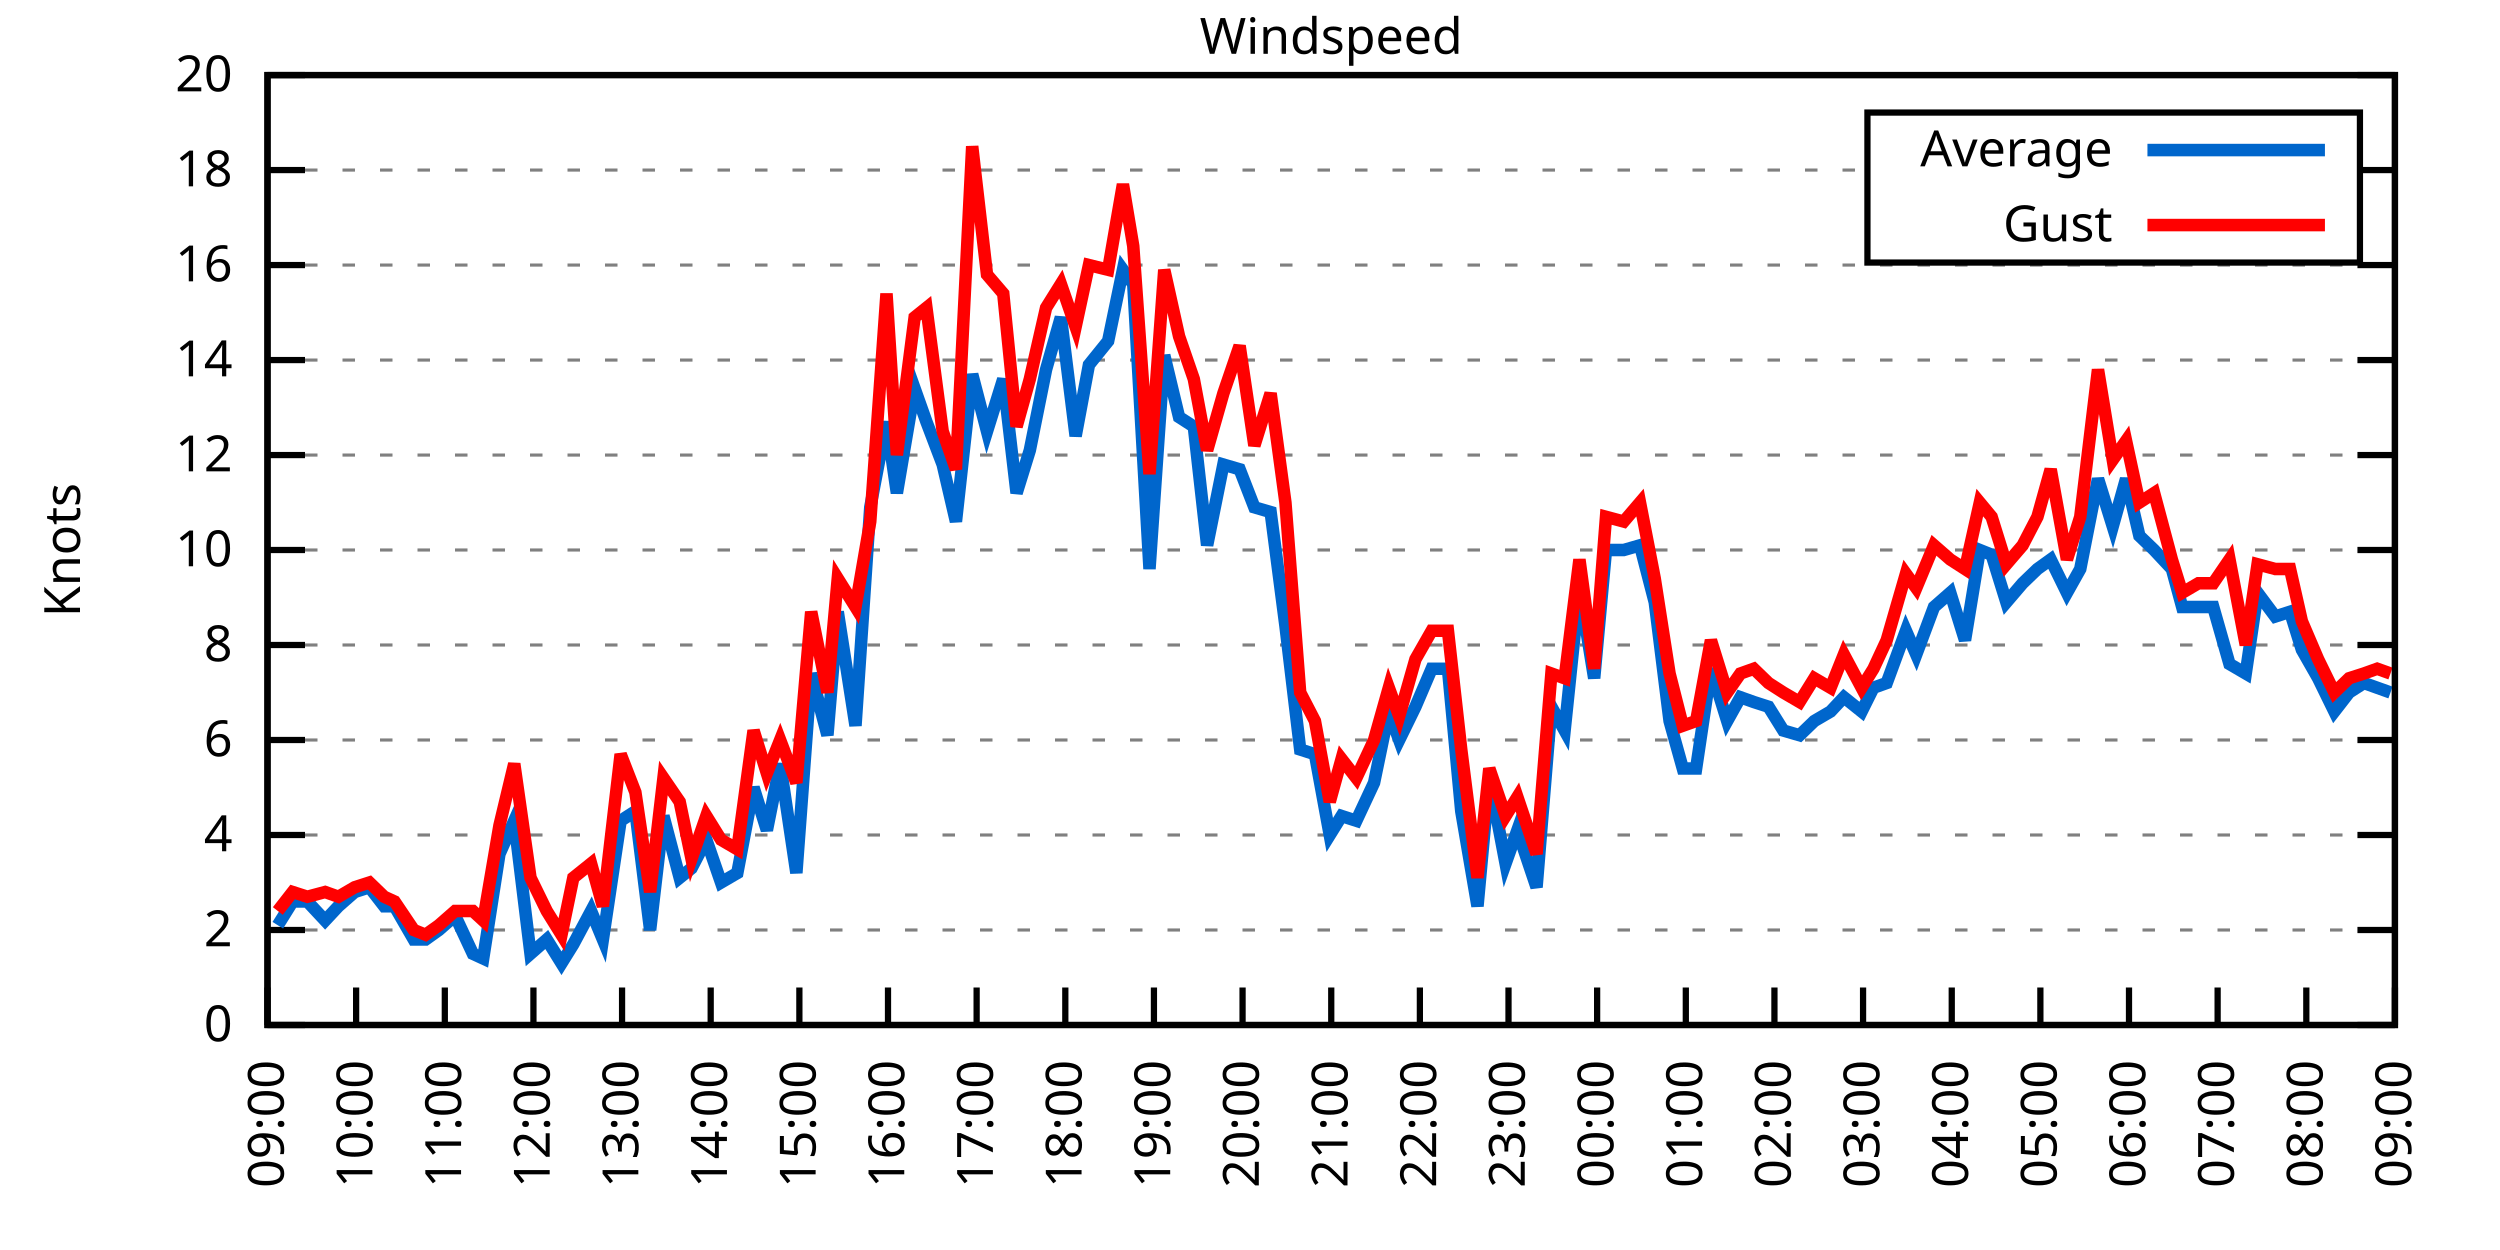
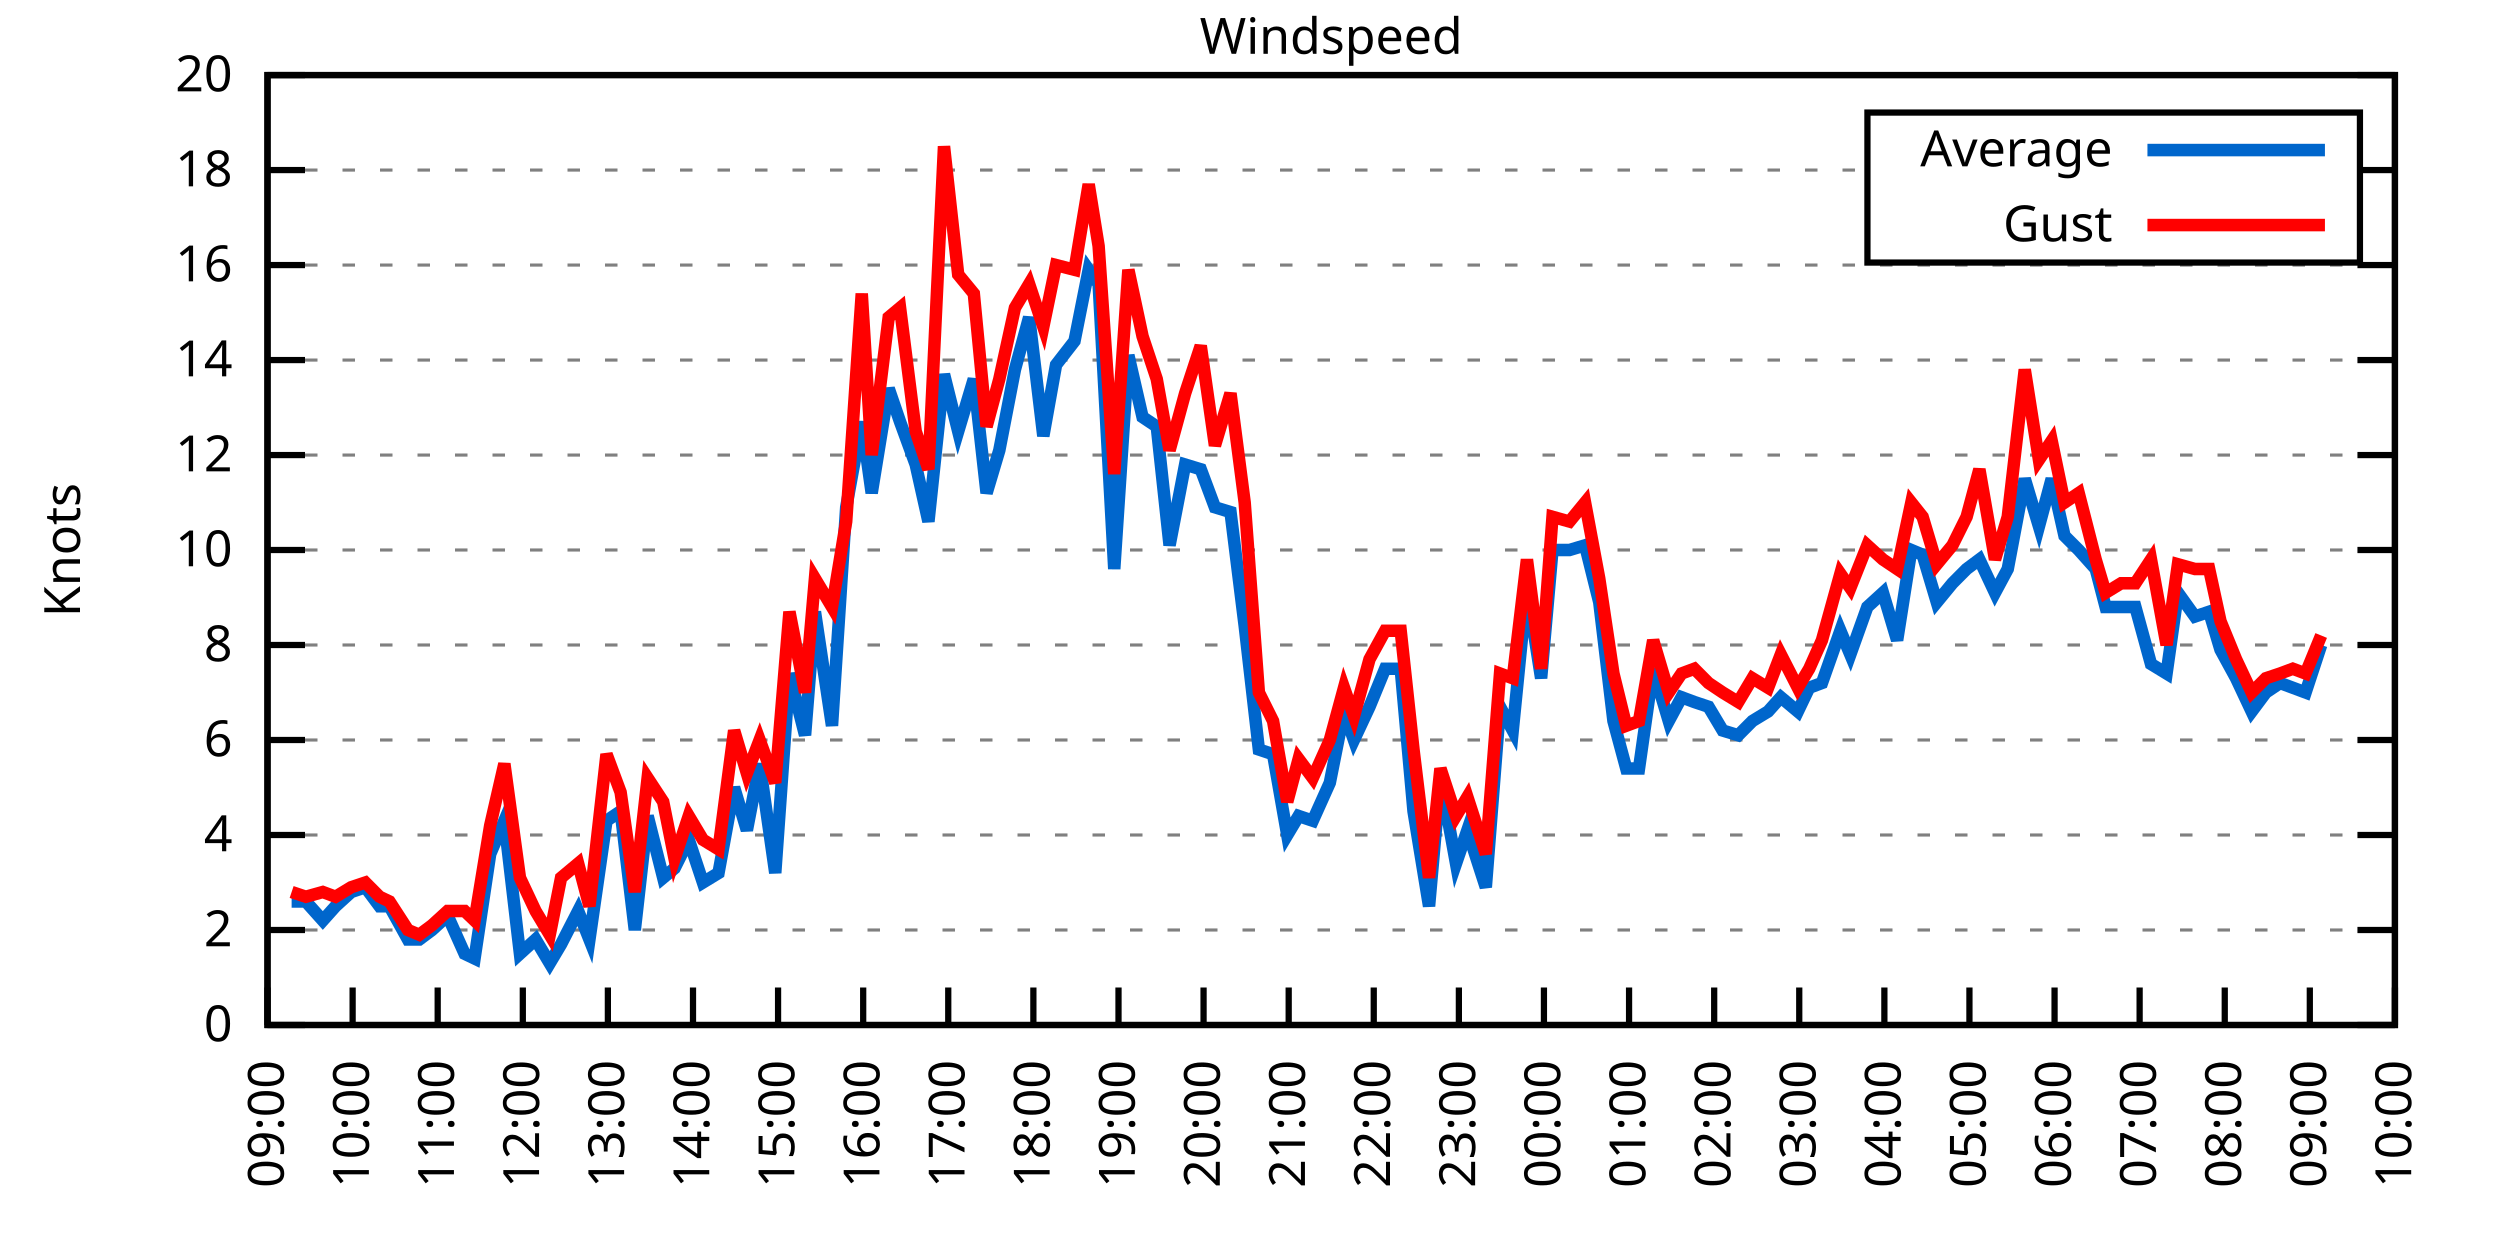
<svg xmlns="http://www.w3.org/2000/svg" xmlns:xlink="http://www.w3.org/1999/xlink" width="400" height="200" viewBox="0 0 400 200">
  <g id="gnuplot_canvas">
    <rect x="0" y="0" width="400" height="200" fill="none" />
    <defs>
      <circle id="gpDot" r="0.5" stroke-width="0.5" stroke="currentColor" />
      <path id="gpPt0" stroke-width="0.333" stroke="currentColor" d="M-1,0 h2 M0,-1 v2" />
      <path id="gpPt1" stroke-width="0.333" stroke="currentColor" d="M-1,-1 L1,1 M1,-1 L-1,1" />
      <path id="gpPt2" stroke-width="0.333" stroke="currentColor" d="M-1,0 L1,0 M0,-1 L0,1 M-1,-1 L1,1 M-1,1 L1,-1" />
      <rect id="gpPt3" stroke-width="0.333" stroke="currentColor" x="-1" y="-1" width="2" height="2" />
      <rect id="gpPt4" stroke-width="0.333" stroke="currentColor" fill="currentColor" x="-1" y="-1" width="2" height="2" />
      <circle id="gpPt5" stroke-width="0.333" stroke="currentColor" cx="0" cy="0" r="1" />
      <use xlink:href="#gpPt5" id="gpPt6" fill="currentColor" stroke="none" />
      <path id="gpPt7" stroke-width="0.333" stroke="currentColor" d="M0,-1.33 L-1.33,0.67 L1.33,0.67 z" />
      <use xlink:href="#gpPt7" id="gpPt8" fill="currentColor" stroke="none" />
      <use xlink:href="#gpPt7" id="gpPt9" stroke="currentColor" transform="rotate(180)" />
      <use xlink:href="#gpPt9" id="gpPt10" fill="currentColor" stroke="none" />
      <use xlink:href="#gpPt3" id="gpPt11" stroke="currentColor" transform="rotate(45)" />
      <use xlink:href="#gpPt11" id="gpPt12" fill="currentColor" stroke="none" />
      <path id="gpPt13" stroke-width="0.333" stroke="currentColor" d="M0,1.330 L1.265,0.411 L0.782,-1.067 L-0.782,-1.076 L-1.265,0.411 z" />
      <use xlink:href="#gpPt13" id="gpPt14" fill="currentColor" stroke="none" />
      <filter id="textbox" filterUnits="objectBoundingBox" x="0" y="0" height="1" width="1">
        <feFlood flood-color="white" flood-opacity="1" result="bgnd" />
        <feComposite in="SourceGraphic" in2="bgnd" operator="atop" />
      </filter>
      <filter id="greybox" filterUnits="objectBoundingBox" x="0" y="0" height="1" width="1">
        <feFlood flood-color="lightgrey" flood-opacity="1" result="grey" />
        <feComposite in="SourceGraphic" in2="grey" operator="atop" />
      </filter>
    </defs>
    <g fill="none" color="white" stroke="currentColor" stroke-width="1.00" stroke-linecap="butt" stroke-linejoin="miter">
</g>
    <g fill="none" color="black" stroke="currentColor" stroke-width="1.00" stroke-linecap="butt" stroke-linejoin="miter">
      <g stroke="none" shape-rendering="crispEdges">
        <polygon fill="rgb(255, 255, 255)" points="42.80,164.00 383.18,164.00 383.18,12.02 42.80,12.02 " />
      </g>
    </g>
    <g fill="none" color="black" stroke="currentColor" stroke-width="1.00" stroke-linecap="butt" stroke-linejoin="miter">
</g>
    <g fill="none" color="black" stroke="black" stroke-width="0.50" stroke-linecap="butt" stroke-linejoin="miter">
</g>
    <g fill="none" color="gray" stroke="currentColor" stroke-width="0.50" stroke-linecap="butt" stroke-linejoin="miter">
      <path stroke="gray" stroke-dasharray="2,4" class="gridline" d="M42.80,164.00 L383.19,164.00  " />
    </g>
    <g fill="none" color="gray" stroke="gray" stroke-width="1.00" stroke-linecap="butt" stroke-linejoin="miter">
</g>
    <g fill="none" color="black" stroke="currentColor" stroke-width="1.00" stroke-linecap="butt" stroke-linejoin="miter">
      <path stroke="black" d="M42.80,164.00 L48.80,164.00 M383.19,164.00 L377.19,164.00  " />
      <g transform="translate(37.20,166.60)" stroke="none" fill="black" font-family="Sans" font-size="8.00" text-anchor="end">
        <text>
          <tspan font-family="Sans"> 0</tspan>
        </text>
      </g>
    </g>
    <g fill="none" color="black" stroke="currentColor" stroke-width="1.00" stroke-linecap="butt" stroke-linejoin="miter">
</g>
    <g fill="none" color="black" stroke="black" stroke-width="0.50" stroke-linecap="butt" stroke-linejoin="miter">
</g>
    <g fill="none" color="gray" stroke="currentColor" stroke-width="0.50" stroke-linecap="butt" stroke-linejoin="miter">
      <path stroke="gray" stroke-dasharray="2,4" class="gridline" d="M42.80,148.80 L383.19,148.80  " />
    </g>
    <g fill="none" color="gray" stroke="gray" stroke-width="1.00" stroke-linecap="butt" stroke-linejoin="miter">
</g>
    <g fill="none" color="black" stroke="currentColor" stroke-width="1.00" stroke-linecap="butt" stroke-linejoin="miter">
      <path stroke="black" d="M42.80,148.80 L48.80,148.80 M383.19,148.80 L377.19,148.80  " />
      <g transform="translate(37.20,151.40)" stroke="none" fill="black" font-family="Sans" font-size="8.00" text-anchor="end">
        <text>
          <tspan font-family="Sans"> 2</tspan>
        </text>
      </g>
    </g>
    <g fill="none" color="black" stroke="currentColor" stroke-width="1.00" stroke-linecap="butt" stroke-linejoin="miter">
</g>
    <g fill="none" color="black" stroke="black" stroke-width="0.50" stroke-linecap="butt" stroke-linejoin="miter">
</g>
    <g fill="none" color="gray" stroke="currentColor" stroke-width="0.50" stroke-linecap="butt" stroke-linejoin="miter">
      <path stroke="gray" stroke-dasharray="2,4" class="gridline" d="M42.80,133.60 L383.19,133.60  " />
    </g>
    <g fill="none" color="gray" stroke="gray" stroke-width="1.00" stroke-linecap="butt" stroke-linejoin="miter">
</g>
    <g fill="none" color="black" stroke="currentColor" stroke-width="1.00" stroke-linecap="butt" stroke-linejoin="miter">
      <path stroke="black" d="M42.80,133.60 L48.80,133.60 M383.19,133.60 L377.19,133.60  " />
      <g transform="translate(37.20,136.20)" stroke="none" fill="black" font-family="Sans" font-size="8.00" text-anchor="end">
        <text>
          <tspan font-family="Sans"> 4</tspan>
        </text>
      </g>
    </g>
    <g fill="none" color="black" stroke="currentColor" stroke-width="1.00" stroke-linecap="butt" stroke-linejoin="miter">
</g>
    <g fill="none" color="black" stroke="black" stroke-width="0.50" stroke-linecap="butt" stroke-linejoin="miter">
</g>
    <g fill="none" color="gray" stroke="currentColor" stroke-width="0.50" stroke-linecap="butt" stroke-linejoin="miter">
      <path stroke="gray" stroke-dasharray="2,4" class="gridline" d="M42.80,118.40 L383.19,118.40  " />
    </g>
    <g fill="none" color="gray" stroke="gray" stroke-width="1.00" stroke-linecap="butt" stroke-linejoin="miter">
</g>
    <g fill="none" color="black" stroke="currentColor" stroke-width="1.00" stroke-linecap="butt" stroke-linejoin="miter">
      <path stroke="black" d="M42.80,118.40 L48.80,118.40 M383.19,118.40 L377.19,118.40  " />
      <g transform="translate(37.20,121.00)" stroke="none" fill="black" font-family="Sans" font-size="8.00" text-anchor="end">
        <text>
          <tspan font-family="Sans"> 6</tspan>
        </text>
      </g>
    </g>
    <g fill="none" color="black" stroke="currentColor" stroke-width="1.00" stroke-linecap="butt" stroke-linejoin="miter">
</g>
    <g fill="none" color="black" stroke="black" stroke-width="0.50" stroke-linecap="butt" stroke-linejoin="miter">
</g>
    <g fill="none" color="gray" stroke="currentColor" stroke-width="0.50" stroke-linecap="butt" stroke-linejoin="miter">
      <path stroke="gray" stroke-dasharray="2,4" class="gridline" d="M42.80,103.20 L383.19,103.20  " />
    </g>
    <g fill="none" color="gray" stroke="gray" stroke-width="1.00" stroke-linecap="butt" stroke-linejoin="miter">
</g>
    <g fill="none" color="black" stroke="currentColor" stroke-width="1.00" stroke-linecap="butt" stroke-linejoin="miter">
      <path stroke="black" d="M42.80,103.20 L48.80,103.20 M383.19,103.20 L377.19,103.20  " />
      <g transform="translate(37.20,105.80)" stroke="none" fill="black" font-family="Sans" font-size="8.00" text-anchor="end">
        <text>
          <tspan font-family="Sans"> 8</tspan>
        </text>
      </g>
    </g>
    <g fill="none" color="black" stroke="currentColor" stroke-width="1.00" stroke-linecap="butt" stroke-linejoin="miter">
</g>
    <g fill="none" color="black" stroke="black" stroke-width="0.50" stroke-linecap="butt" stroke-linejoin="miter">
</g>
    <g fill="none" color="gray" stroke="currentColor" stroke-width="0.50" stroke-linecap="butt" stroke-linejoin="miter">
      <path stroke="gray" stroke-dasharray="2,4" class="gridline" d="M42.80,88.00 L383.19,88.00  " />
    </g>
    <g fill="none" color="gray" stroke="gray" stroke-width="1.00" stroke-linecap="butt" stroke-linejoin="miter">
</g>
    <g fill="none" color="black" stroke="currentColor" stroke-width="1.00" stroke-linecap="butt" stroke-linejoin="miter">
      <path stroke="black" d="M42.80,88.00 L48.80,88.00 M383.19,88.00 L377.19,88.00  " />
      <g transform="translate(37.20,90.60)" stroke="none" fill="black" font-family="Sans" font-size="8.00" text-anchor="end">
        <text>
          <tspan font-family="Sans"> 10</tspan>
        </text>
      </g>
    </g>
    <g fill="none" color="black" stroke="currentColor" stroke-width="1.00" stroke-linecap="butt" stroke-linejoin="miter">
</g>
    <g fill="none" color="black" stroke="black" stroke-width="0.50" stroke-linecap="butt" stroke-linejoin="miter">
</g>
    <g fill="none" color="gray" stroke="currentColor" stroke-width="0.50" stroke-linecap="butt" stroke-linejoin="miter">
      <path stroke="gray" stroke-dasharray="2,4" class="gridline" d="M42.80,72.81 L383.19,72.81  " />
    </g>
    <g fill="none" color="gray" stroke="gray" stroke-width="1.00" stroke-linecap="butt" stroke-linejoin="miter">
</g>
    <g fill="none" color="black" stroke="currentColor" stroke-width="1.00" stroke-linecap="butt" stroke-linejoin="miter">
      <path stroke="black" d="M42.80,72.81 L48.80,72.81 M383.19,72.81 L377.19,72.81  " />
      <g transform="translate(37.20,75.41)" stroke="none" fill="black" font-family="Sans" font-size="8.00" text-anchor="end">
        <text>
          <tspan font-family="Sans"> 12</tspan>
        </text>
      </g>
    </g>
    <g fill="none" color="black" stroke="currentColor" stroke-width="1.00" stroke-linecap="butt" stroke-linejoin="miter">
</g>
    <g fill="none" color="black" stroke="black" stroke-width="0.50" stroke-linecap="butt" stroke-linejoin="miter">
</g>
    <g fill="none" color="gray" stroke="currentColor" stroke-width="0.50" stroke-linecap="butt" stroke-linejoin="miter">
      <path stroke="gray" stroke-dasharray="2,4" class="gridline" d="M42.80,57.61 L383.19,57.61  " />
    </g>
    <g fill="none" color="gray" stroke="gray" stroke-width="1.00" stroke-linecap="butt" stroke-linejoin="miter">
</g>
    <g fill="none" color="black" stroke="currentColor" stroke-width="1.00" stroke-linecap="butt" stroke-linejoin="miter">
      <path stroke="black" d="M42.80,57.61 L48.80,57.61 M383.19,57.61 L377.19,57.61  " />
      <g transform="translate(37.20,60.21)" stroke="none" fill="black" font-family="Sans" font-size="8.00" text-anchor="end">
        <text>
          <tspan font-family="Sans"> 14</tspan>
        </text>
      </g>
    </g>
    <g fill="none" color="black" stroke="currentColor" stroke-width="1.00" stroke-linecap="butt" stroke-linejoin="miter">
</g>
    <g fill="none" color="black" stroke="black" stroke-width="0.50" stroke-linecap="butt" stroke-linejoin="miter">
</g>
    <g fill="none" color="gray" stroke="currentColor" stroke-width="0.50" stroke-linecap="butt" stroke-linejoin="miter">
      <path stroke="gray" stroke-dasharray="2,4" class="gridline" d="M42.80,42.41 L383.19,42.41  " />
    </g>
    <g fill="none" color="gray" stroke="gray" stroke-width="1.00" stroke-linecap="butt" stroke-linejoin="miter">
</g>
    <g fill="none" color="black" stroke="currentColor" stroke-width="1.00" stroke-linecap="butt" stroke-linejoin="miter">
      <path stroke="black" d="M42.80,42.41 L48.80,42.41 M383.19,42.41 L377.19,42.41  " />
      <g transform="translate(37.20,45.01)" stroke="none" fill="black" font-family="Sans" font-size="8.00" text-anchor="end">
        <text>
          <tspan font-family="Sans"> 16</tspan>
        </text>
      </g>
    </g>
    <g fill="none" color="black" stroke="currentColor" stroke-width="1.00" stroke-linecap="butt" stroke-linejoin="miter">
</g>
    <g fill="none" color="black" stroke="black" stroke-width="0.50" stroke-linecap="butt" stroke-linejoin="miter">
</g>
    <g fill="none" color="gray" stroke="currentColor" stroke-width="0.50" stroke-linecap="butt" stroke-linejoin="miter">
      <path stroke="gray" stroke-dasharray="2,4" class="gridline" d="M42.80,27.21 L298.79,27.21 M377.59,27.21 L383.19,27.21  " />
    </g>
    <g fill="none" color="gray" stroke="gray" stroke-width="1.00" stroke-linecap="butt" stroke-linejoin="miter">
</g>
    <g fill="none" color="black" stroke="currentColor" stroke-width="1.00" stroke-linecap="butt" stroke-linejoin="miter">
      <path stroke="black" d="M42.80,27.21 L48.80,27.21 M383.19,27.21 L377.19,27.21  " />
      <g transform="translate(37.20,29.81)" stroke="none" fill="black" font-family="Sans" font-size="8.00" text-anchor="end">
        <text>
          <tspan font-family="Sans"> 18</tspan>
        </text>
      </g>
    </g>
    <g fill="none" color="black" stroke="currentColor" stroke-width="1.00" stroke-linecap="butt" stroke-linejoin="miter">
</g>
    <g fill="none" color="black" stroke="black" stroke-width="0.50" stroke-linecap="butt" stroke-linejoin="miter">
</g>
    <g fill="none" color="gray" stroke="currentColor" stroke-width="0.50" stroke-linecap="butt" stroke-linejoin="miter">
      <path stroke="gray" stroke-dasharray="2,4" class="gridline" d="M42.80,12.01 L383.19,12.01  " />
    </g>
    <g fill="none" color="gray" stroke="gray" stroke-width="1.00" stroke-linecap="butt" stroke-linejoin="miter">
</g>
    <g fill="none" color="black" stroke="currentColor" stroke-width="1.00" stroke-linecap="butt" stroke-linejoin="miter">
      <path stroke="black" d="M42.80,12.01 L48.80,12.01 M383.19,12.01 L377.19,12.01  " />
      <g transform="translate(37.20,14.61)" stroke="none" fill="black" font-family="Sans" font-size="8.00" text-anchor="end">
        <text>
          <tspan font-family="Sans"> 20</tspan>
        </text>
      </g>
    </g>
    <g fill="none" color="black" stroke="currentColor" stroke-width="1.00" stroke-linecap="butt" stroke-linejoin="miter">
      <path stroke="black" d="M42.80,164.00 L42.80,158.00  " />
      <g transform="translate(45.40,169.60) rotate(270.00)" stroke="none" fill="black" font-family="Sans" font-size="8.00" text-anchor="end">
        <text>
          <tspan font-family="Sans">09:00</tspan>
        </text>
      </g>
    </g>
    <g fill="none" color="black" stroke="currentColor" stroke-width="1.00" stroke-linecap="butt" stroke-linejoin="miter">
-       <path stroke="black" d="M56.98,164.00 L56.98,158.00  " />
-       <g transform="translate(59.58,169.60) rotate(270.00)" stroke="none" fill="black" font-family="Sans" font-size="8.00" text-anchor="end">
+       <path stroke="black" d="M56.42,164.00 L56.42,158.00  " />
+       <g transform="translate(59.02,169.60) rotate(270.00)" stroke="none" fill="black" font-family="Sans" font-size="8.00" text-anchor="end">
        <text>
          <tspan font-family="Sans">10:00</tspan>
        </text>
      </g>
    </g>
    <g fill="none" color="black" stroke="currentColor" stroke-width="1.00" stroke-linecap="butt" stroke-linejoin="miter">
-       <path stroke="black" d="M71.17,164.00 L71.17,158.00  " />
-       <g transform="translate(73.77,169.60) rotate(270.00)" stroke="none" fill="black" font-family="Sans" font-size="8.00" text-anchor="end">
+       <path stroke="black" d="M70.03,164.00 L70.03,158.00  " />
+       <g transform="translate(72.63,169.60) rotate(270.00)" stroke="none" fill="black" font-family="Sans" font-size="8.00" text-anchor="end">
        <text>
          <tspan font-family="Sans">11:00</tspan>
        </text>
      </g>
    </g>
    <g fill="none" color="black" stroke="currentColor" stroke-width="1.00" stroke-linecap="butt" stroke-linejoin="miter">
-       <path stroke="black" d="M85.35,164.00 L85.35,158.00  " />
-       <g transform="translate(87.95,169.60) rotate(270.00)" stroke="none" fill="black" font-family="Sans" font-size="8.00" text-anchor="end">
+       <path stroke="black" d="M83.65,164.00 L83.65,158.00  " />
+       <g transform="translate(86.25,169.60) rotate(270.00)" stroke="none" fill="black" font-family="Sans" font-size="8.00" text-anchor="end">
        <text>
          <tspan font-family="Sans">12:00</tspan>
        </text>
      </g>
    </g>
    <g fill="none" color="black" stroke="currentColor" stroke-width="1.00" stroke-linecap="butt" stroke-linejoin="miter">
-       <path stroke="black" d="M99.53,164.00 L99.53,158.00  " />
-       <g transform="translate(102.13,169.60) rotate(270.00)" stroke="none" fill="black" font-family="Sans" font-size="8.00" text-anchor="end">
+       <path stroke="black" d="M97.26,164.00 L97.26,158.00  " />
+       <g transform="translate(99.86,169.60) rotate(270.00)" stroke="none" fill="black" font-family="Sans" font-size="8.00" text-anchor="end">
        <text>
          <tspan font-family="Sans">13:00</tspan>
        </text>
      </g>
    </g>
    <g fill="none" color="black" stroke="currentColor" stroke-width="1.00" stroke-linecap="butt" stroke-linejoin="miter">
-       <path stroke="black" d="M113.71,164.00 L113.71,158.00  " />
-       <g transform="translate(116.31,169.60) rotate(270.00)" stroke="none" fill="black" font-family="Sans" font-size="8.00" text-anchor="end">
+       <path stroke="black" d="M110.88,164.00 L110.88,158.00  " />
+       <g transform="translate(113.48,169.60) rotate(270.00)" stroke="none" fill="black" font-family="Sans" font-size="8.00" text-anchor="end">
        <text>
          <tspan font-family="Sans">14:00</tspan>
        </text>
      </g>
    </g>
    <g fill="none" color="black" stroke="currentColor" stroke-width="1.00" stroke-linecap="butt" stroke-linejoin="miter">
-       <path stroke="black" d="M127.90,164.00 L127.90,158.00  " />
-       <g transform="translate(130.50,169.60) rotate(270.00)" stroke="none" fill="black" font-family="Sans" font-size="8.00" text-anchor="end">
+       <path stroke="black" d="M124.49,164.00 L124.49,158.00  " />
+       <g transform="translate(127.09,169.60) rotate(270.00)" stroke="none" fill="black" font-family="Sans" font-size="8.00" text-anchor="end">
        <text>
          <tspan font-family="Sans">15:00</tspan>
        </text>
      </g>
    </g>
    <g fill="none" color="black" stroke="currentColor" stroke-width="1.00" stroke-linecap="butt" stroke-linejoin="miter">
-       <path stroke="black" d="M142.08,164.00 L142.08,158.00  " />
-       <g transform="translate(144.68,169.60) rotate(270.00)" stroke="none" fill="black" font-family="Sans" font-size="8.00" text-anchor="end">
+       <path stroke="black" d="M138.11,164.00 L138.11,158.00  " />
+       <g transform="translate(140.71,169.60) rotate(270.00)" stroke="none" fill="black" font-family="Sans" font-size="8.00" text-anchor="end">
        <text>
          <tspan font-family="Sans">16:00</tspan>
        </text>
      </g>
    </g>
    <g fill="none" color="black" stroke="currentColor" stroke-width="1.00" stroke-linecap="butt" stroke-linejoin="miter">
-       <path stroke="black" d="M156.26,164.00 L156.26,158.00  " />
-       <g transform="translate(158.86,169.60) rotate(270.00)" stroke="none" fill="black" font-family="Sans" font-size="8.00" text-anchor="end">
+       <path stroke="black" d="M151.72,164.00 L151.72,158.00  " />
+       <g transform="translate(154.32,169.60) rotate(270.00)" stroke="none" fill="black" font-family="Sans" font-size="8.00" text-anchor="end">
        <text>
          <tspan font-family="Sans">17:00</tspan>
        </text>
      </g>
    </g>
    <g fill="none" color="black" stroke="currentColor" stroke-width="1.00" stroke-linecap="butt" stroke-linejoin="miter">
-       <path stroke="black" d="M170.45,164.00 L170.45,158.00  " />
-       <g transform="translate(173.05,169.60) rotate(270.00)" stroke="none" fill="black" font-family="Sans" font-size="8.00" text-anchor="end">
+       <path stroke="black" d="M165.34,164.00 L165.34,158.00  " />
+       <g transform="translate(167.94,169.60) rotate(270.00)" stroke="none" fill="black" font-family="Sans" font-size="8.00" text-anchor="end">
        <text>
          <tspan font-family="Sans">18:00</tspan>
        </text>
      </g>
    </g>
    <g fill="none" color="black" stroke="currentColor" stroke-width="1.00" stroke-linecap="butt" stroke-linejoin="miter">
-       <path stroke="black" d="M184.63,164.00 L184.63,158.00  " />
-       <g transform="translate(187.23,169.60) rotate(270.00)" stroke="none" fill="black" font-family="Sans" font-size="8.00" text-anchor="end">
+       <path stroke="black" d="M178.96,164.00 L178.96,158.00  " />
+       <g transform="translate(181.56,169.60) rotate(270.00)" stroke="none" fill="black" font-family="Sans" font-size="8.00" text-anchor="end">
        <text>
          <tspan font-family="Sans">19:00</tspan>
        </text>
      </g>
    </g>
    <g fill="none" color="black" stroke="currentColor" stroke-width="1.00" stroke-linecap="butt" stroke-linejoin="miter">
-       <path stroke="black" d="M198.81,164.00 L198.81,158.00  " />
-       <g transform="translate(201.41,169.60) rotate(270.00)" stroke="none" fill="black" font-family="Sans" font-size="8.00" text-anchor="end">
+       <path stroke="black" d="M192.57,164.00 L192.57,158.00  " />
+       <g transform="translate(195.17,169.60) rotate(270.00)" stroke="none" fill="black" font-family="Sans" font-size="8.00" text-anchor="end">
        <text>
          <tspan font-family="Sans">20:00</tspan>
        </text>
      </g>
    </g>
    <g fill="none" color="black" stroke="currentColor" stroke-width="1.00" stroke-linecap="butt" stroke-linejoin="miter">
-       <path stroke="black" d="M213.00,164.00 L213.00,158.00  " />
-       <g transform="translate(215.60,169.60) rotate(270.00)" stroke="none" fill="black" font-family="Sans" font-size="8.00" text-anchor="end">
+       <path stroke="black" d="M206.19,164.00 L206.19,158.00  " />
+       <g transform="translate(208.79,169.60) rotate(270.00)" stroke="none" fill="black" font-family="Sans" font-size="8.00" text-anchor="end">
        <text>
          <tspan font-family="Sans">21:00</tspan>
        </text>
      </g>
    </g>
    <g fill="none" color="black" stroke="currentColor" stroke-width="1.00" stroke-linecap="butt" stroke-linejoin="miter">
-       <path stroke="black" d="M227.18,164.00 L227.18,158.00  " />
-       <g transform="translate(229.78,169.60) rotate(270.00)" stroke="none" fill="black" font-family="Sans" font-size="8.00" text-anchor="end">
+       <path stroke="black" d="M219.80,164.00 L219.80,158.00  " />
+       <g transform="translate(222.40,169.60) rotate(270.00)" stroke="none" fill="black" font-family="Sans" font-size="8.00" text-anchor="end">
        <text>
          <tspan font-family="Sans">22:00</tspan>
        </text>
      </g>
    </g>
    <g fill="none" color="black" stroke="currentColor" stroke-width="1.00" stroke-linecap="butt" stroke-linejoin="miter">
-       <path stroke="black" d="M241.36,164.00 L241.36,158.00  " />
-       <g transform="translate(243.96,169.60) rotate(270.00)" stroke="none" fill="black" font-family="Sans" font-size="8.00" text-anchor="end">
+       <path stroke="black" d="M233.42,164.00 L233.42,158.00  " />
+       <g transform="translate(236.02,169.60) rotate(270.00)" stroke="none" fill="black" font-family="Sans" font-size="8.00" text-anchor="end">
        <text>
          <tspan font-family="Sans">23:00</tspan>
        </text>
      </g>
    </g>
    <g fill="none" color="black" stroke="currentColor" stroke-width="1.00" stroke-linecap="butt" stroke-linejoin="miter">
-       <path stroke="black" d="M255.54,164.00 L255.54,158.00  " />
-       <g transform="translate(258.14,169.60) rotate(270.00)" stroke="none" fill="black" font-family="Sans" font-size="8.00" text-anchor="end">
+       <path stroke="black" d="M247.03,164.00 L247.03,158.00  " />
+       <g transform="translate(249.63,169.60) rotate(270.00)" stroke="none" fill="black" font-family="Sans" font-size="8.00" text-anchor="end">
        <text>
          <tspan font-family="Sans">00:00</tspan>
        </text>
      </g>
    </g>
    <g fill="none" color="black" stroke="currentColor" stroke-width="1.00" stroke-linecap="butt" stroke-linejoin="miter">
-       <path stroke="black" d="M269.73,164.00 L269.73,158.00  " />
-       <g transform="translate(272.33,169.60) rotate(270.00)" stroke="none" fill="black" font-family="Sans" font-size="8.00" text-anchor="end">
+       <path stroke="black" d="M260.65,164.00 L260.65,158.00  " />
+       <g transform="translate(263.25,169.60) rotate(270.00)" stroke="none" fill="black" font-family="Sans" font-size="8.00" text-anchor="end">
        <text>
          <tspan font-family="Sans">01:00</tspan>
        </text>
      </g>
    </g>
    <g fill="none" color="black" stroke="currentColor" stroke-width="1.00" stroke-linecap="butt" stroke-linejoin="miter">
-       <path stroke="black" d="M283.91,164.00 L283.91,158.00  " />
-       <g transform="translate(286.51,169.60) rotate(270.00)" stroke="none" fill="black" font-family="Sans" font-size="8.00" text-anchor="end">
+       <path stroke="black" d="M274.27,164.00 L274.27,158.00  " />
+       <g transform="translate(276.87,169.60) rotate(270.00)" stroke="none" fill="black" font-family="Sans" font-size="8.00" text-anchor="end">
        <text>
          <tspan font-family="Sans">02:00</tspan>
        </text>
      </g>
    </g>
    <g fill="none" color="black" stroke="currentColor" stroke-width="1.00" stroke-linecap="butt" stroke-linejoin="miter">
-       <path stroke="black" d="M298.09,164.00 L298.09,158.00  " />
-       <g transform="translate(300.69,169.60) rotate(270.00)" stroke="none" fill="black" font-family="Sans" font-size="8.00" text-anchor="end">
+       <path stroke="black" d="M287.88,164.00 L287.88,158.00  " />
+       <g transform="translate(290.48,169.60) rotate(270.00)" stroke="none" fill="black" font-family="Sans" font-size="8.00" text-anchor="end">
        <text>
          <tspan font-family="Sans">03:00</tspan>
        </text>
      </g>
    </g>
    <g fill="none" color="black" stroke="currentColor" stroke-width="1.00" stroke-linecap="butt" stroke-linejoin="miter">
-       <path stroke="black" d="M312.28,164.00 L312.28,158.00  " />
-       <g transform="translate(314.88,169.60) rotate(270.00)" stroke="none" fill="black" font-family="Sans" font-size="8.00" text-anchor="end">
+       <path stroke="black" d="M301.50,164.00 L301.50,158.00  " />
+       <g transform="translate(304.10,169.60) rotate(270.00)" stroke="none" fill="black" font-family="Sans" font-size="8.00" text-anchor="end">
        <text>
          <tspan font-family="Sans">04:00</tspan>
        </text>
      </g>
    </g>
    <g fill="none" color="black" stroke="currentColor" stroke-width="1.00" stroke-linecap="butt" stroke-linejoin="miter">
-       <path stroke="black" d="M326.46,164.00 L326.46,158.00  " />
-       <g transform="translate(329.06,169.60) rotate(270.00)" stroke="none" fill="black" font-family="Sans" font-size="8.00" text-anchor="end">
+       <path stroke="black" d="M315.11,164.00 L315.11,158.00  " />
+       <g transform="translate(317.71,169.60) rotate(270.00)" stroke="none" fill="black" font-family="Sans" font-size="8.00" text-anchor="end">
        <text>
          <tspan font-family="Sans">05:00</tspan>
        </text>
      </g>
    </g>
    <g fill="none" color="black" stroke="currentColor" stroke-width="1.00" stroke-linecap="butt" stroke-linejoin="miter">
-       <path stroke="black" d="M340.64,164.00 L340.64,158.00  " />
-       <g transform="translate(343.24,169.60) rotate(270.00)" stroke="none" fill="black" font-family="Sans" font-size="8.00" text-anchor="end">
+       <path stroke="black" d="M328.73,164.00 L328.73,158.00  " />
+       <g transform="translate(331.33,169.60) rotate(270.00)" stroke="none" fill="black" font-family="Sans" font-size="8.00" text-anchor="end">
        <text>
          <tspan font-family="Sans">06:00</tspan>
        </text>
      </g>
    </g>
    <g fill="none" color="black" stroke="currentColor" stroke-width="1.00" stroke-linecap="butt" stroke-linejoin="miter">
-       <path stroke="black" d="M354.82,164.00 L354.82,158.00  " />
-       <g transform="translate(357.42,169.60) rotate(270.00)" stroke="none" fill="black" font-family="Sans" font-size="8.00" text-anchor="end">
+       <path stroke="black" d="M342.34,164.00 L342.34,158.00  " />
+       <g transform="translate(344.94,169.60) rotate(270.00)" stroke="none" fill="black" font-family="Sans" font-size="8.00" text-anchor="end">
        <text>
          <tspan font-family="Sans">07:00</tspan>
        </text>
      </g>
    </g>
    <g fill="none" color="black" stroke="currentColor" stroke-width="1.00" stroke-linecap="butt" stroke-linejoin="miter">
-       <path stroke="black" d="M369.01,164.00 L369.01,158.00  " />
-       <g transform="translate(371.61,169.60) rotate(270.00)" stroke="none" fill="black" font-family="Sans" font-size="8.00" text-anchor="end">
+       <path stroke="black" d="M355.96,164.00 L355.96,158.00  " />
+       <g transform="translate(358.56,169.60) rotate(270.00)" stroke="none" fill="black" font-family="Sans" font-size="8.00" text-anchor="end">
        <text>
          <tspan font-family="Sans">08:00</tspan>
+         </text>
+       </g>
+     </g>
+     <g fill="none" color="black" stroke="currentColor" stroke-width="1.00" stroke-linecap="butt" stroke-linejoin="miter">
+       <path stroke="black" d="M369.57,164.00 L369.57,158.00  " />
+       <g transform="translate(372.17,169.60) rotate(270.00)" stroke="none" fill="black" font-family="Sans" font-size="8.00" text-anchor="end">
+         <text>
+           <tspan font-family="Sans">09:00</tspan>
        </text>
      </g>
    </g>
    <g fill="none" color="black" stroke="currentColor" stroke-width="1.00" stroke-linecap="butt" stroke-linejoin="miter">
      <path stroke="black" d="M383.19,164.00 L383.19,158.00  " />
      <g transform="translate(385.79,169.60) rotate(270.00)" stroke="none" fill="black" font-family="Sans" font-size="8.00" text-anchor="end">
        <text>
-           <tspan font-family="Sans">09:00</tspan>
+           <tspan font-family="Sans">10:00</tspan>
        </text>
      </g>
    </g>
    <g fill="none" color="black" stroke="currentColor" stroke-width="1.00" stroke-linecap="butt" stroke-linejoin="miter">
</g>
    <g fill="none" color="black" stroke="currentColor" stroke-width="1.00" stroke-linecap="butt" stroke-linejoin="miter">
      <path stroke="black" d="M42.80,12.01 L42.80,164.00 L383.19,164.00 L383.19,12.01 L42.80,12.01 Z  " />
    </g>
    <g fill="none" color="black" stroke="currentColor" stroke-width="1.00" stroke-linecap="butt" stroke-linejoin="miter">
</g>
    <g fill="none" color="black" stroke="currentColor" stroke-width="1.00" stroke-linecap="butt" stroke-linejoin="miter">
      <path stroke="black" d="M298.79,42.01 L298.79,18.01 L377.59,18.01 L377.59,42.01 L298.79,42.01 Z  " />
    </g>
    <g id="Windspeed_plot_1">
      <g fill="none" color="white" stroke="black" stroke-width="2.00" stroke-linecap="butt" stroke-linejoin="miter">
</g>
      <g fill="none" color="black" stroke="currentColor" stroke-width="2.00" stroke-linecap="butt" stroke-linejoin="miter">
        <g transform="translate(337.99,26.61)" stroke="none" fill="black" font-family="Sans" font-size="8.00" text-anchor="end">
          <text>
            <tspan font-family="Sans">Average</tspan>
          </text>
        </g>
      </g>
      <g fill="none" color="black" stroke="currentColor" stroke-width="2.00" stroke-linecap="butt" stroke-linejoin="miter">
-         <path stroke="rgb(  0, 102, 204)" d="M343.59,24.01 L371.99,24.01 M44.45,148.04 L46.82,144.24 L49.18,144.24 L52.02,147.28 L54.15,145.00 L56.75,142.72   L59.11,141.96 L61.47,145.00 L63.13,145.00 L66.20,150.32 L68.09,150.32 L70.22,148.80 L72.82,146.52 L75.66,152.60   L77.31,153.36 L79.91,136.64 L82.28,131.32 L84.88,152.60 L87.48,150.32 L89.84,154.12 L91.73,151.08 L94.57,145.76   L96.46,150.32 L99.30,131.32 L101.66,129.80 L104.02,148.80 L106.15,130.56 L108.75,140.44 L110.64,138.92 L113.01,134.36   L115.37,141.20 L117.97,139.68 L120.57,126.00 L122.70,132.84 L124.82,122.20 L127.42,139.68 L129.79,107.76 L132.39,117.64   L134.04,97.88 L136.88,116.12 L139.24,81.17 L141.84,67.49 L143.50,78.89 L146.34,62.17 L148.23,67.49 L150.83,74.33   L152.95,83.45 L155.55,59.89 L157.92,69.01 L160.52,60.65 L162.65,78.89 L164.77,72.05 L167.37,59.13 L169.74,50.77   L172.10,69.77 L174.23,58.37 L177.30,54.57 L179.67,43.17 L181.32,45.45 L183.92,91.04 L186.28,56.85 L188.65,66.73   L191.01,68.25 L193.14,87.25 L195.74,74.33 L198.34,75.09 L200.70,81.17 L203.30,81.93 L205.67,100.16 L208.03,119.92   L210.39,120.68 L212.76,133.60 L214.65,130.56 L217.01,131.32 L219.85,125.24 L222.21,113.84 L223.87,118.40 L226.47,113.08   L229.07,107.00 L231.67,107.00 L233.80,129.80 L236.40,145.00 L238.29,124.48 L240.89,138.16 L242.78,132.84 L245.85,141.96   L248.22,113.08 L250.34,116.88 L252.71,94.08 L255.07,108.52 L256.96,88.00 L259.80,88.00 L262.40,87.25 L264.76,96.36   L267.13,115.36 L269.25,122.96 L271.38,122.96 L273.75,107.00 L276.35,115.36 L278.47,111.56 L280.60,112.32 L282.96,113.08   L285.33,116.88 L287.93,117.64 L290.29,115.36 L292.89,113.84 L295.02,111.56 L297.86,113.84 L299.75,110.04 L301.87,109.28   L304.95,100.92 L306.60,104.72 L309.44,97.12 L312.04,94.84 L314.40,102.44 L316.77,88.00 L318.66,88.76 L321.02,96.36   L323.62,93.32 L325.99,91.04 L328.11,89.52 L330.71,94.84 L332.84,91.04 L335.68,76.61 L338.04,84.21 L340.17,76.61   L342.30,85.73 L344.66,88.00 L347.50,91.04 L349.15,97.12 L351.75,97.12 L354.12,97.12 L356.72,106.24 L359.32,107.76   L361.21,94.84 L364.04,98.64 L366.41,97.88 L368.30,103.96 L370.90,108.52 L373.50,113.84 L375.86,110.80 L378.23,109.28   L380.35,110.04 L382.48,110.80  " />
+         <path stroke="rgb(  0, 102, 204)" d="M343.59,24.01 L371.99,24.01 M46.66,144.24 L48.93,144.24 L51.65,147.28 L53.69,145.00 L56.19,142.72 L58.46,141.96   L60.73,145.00 L62.32,145.00 L65.27,150.32 L67.08,150.32 L69.12,148.80 L71.62,146.52 L74.34,152.60 L75.93,153.36   L78.43,136.64 L80.70,131.32 L83.19,152.60 L85.69,150.32 L87.96,154.12 L89.77,151.08 L92.50,145.76 L94.31,150.32   L97.04,131.32 L99.30,129.80 L101.57,148.80 L103.62,130.56 L106.11,140.44 L107.93,138.92 L110.20,134.36 L112.47,141.20   L114.96,139.68 L117.46,126.00 L119.50,132.84 L121.54,122.20 L124.04,139.68 L126.31,107.76 L128.81,117.64 L130.39,97.88   L133.12,116.12 L135.39,81.17 L137.88,67.49 L139.47,78.89 L142.19,62.17 L144.01,67.49 L146.51,74.33 L148.55,83.45   L151.04,59.89 L153.31,69.01 L155.81,60.65 L157.85,78.89 L159.89,72.05 L162.39,59.13 L164.66,50.77 L166.93,69.77   L168.97,58.37 L171.92,54.57 L174.19,43.17 L175.78,45.45 L178.28,91.04 L180.54,56.85 L182.81,66.73 L185.08,68.25   L187.13,87.25 L189.62,74.33 L192.12,75.09 L194.39,81.17 L196.88,81.93 L199.15,100.16 L201.42,119.92 L203.69,120.68   L205.96,133.60 L207.78,130.56 L210.04,131.32 L212.77,125.24 L215.04,113.84 L216.63,118.40 L219.12,113.08 L221.62,107.00   L224.11,107.00 L226.16,129.80 L228.65,145.00 L230.47,124.48 L232.96,138.16 L234.78,132.84 L237.73,141.96 L240.00,113.08   L242.04,116.88 L244.31,94.08 L246.58,108.52 L248.40,88.00 L251.12,88.00 L253.61,87.25 L255.88,96.36 L258.15,115.36   L260.20,122.96 L262.24,122.96 L264.51,107.00 L267.00,115.36 L269.05,111.56 L271.09,112.32 L273.36,113.08 L275.63,116.88   L278.12,117.64 L280.39,115.36 L282.89,113.84 L284.93,111.56 L287.65,113.84 L289.47,110.04 L291.51,109.28 L294.46,100.92   L296.05,104.72 L298.77,97.12 L301.27,94.84 L303.54,102.44 L305.81,88.00 L307.62,88.76 L309.89,96.36 L312.39,93.32   L314.66,91.04 L316.70,89.52 L319.20,94.84 L321.24,91.04 L323.96,76.61 L326.23,84.21 L328.27,76.61 L330.32,85.73   L332.59,88.00 L335.31,91.04 L336.90,97.12 L339.39,97.12 L341.66,97.12 L344.16,106.24 L346.65,107.76 L348.47,94.84   L351.19,98.64 L353.46,97.88 L355.28,103.96 L357.77,108.52 L360.27,113.84 L362.54,110.80 L364.81,109.28 L366.85,110.04   L368.89,110.80 L371.39,103.20  " />
      </g>
    </g>
    <g id="Windspeed_plot_2">
      <g fill="none" color="black" stroke="currentColor" stroke-width="2.00" stroke-linecap="butt" stroke-linejoin="miter">
        <g transform="translate(337.99,38.61)" stroke="none" fill="black" font-family="Sans" font-size="8.00" text-anchor="end">
          <text>
            <tspan font-family="Sans">Gust</tspan>
          </text>
        </g>
      </g>
      <g fill="none" color="black" stroke="currentColor" stroke-width="2.00" stroke-linecap="butt" stroke-linejoin="miter">
-         <path stroke="rgb(255,   0,   0)" d="M343.59,36.01 L371.99,36.01 M44.45,145.76 L46.82,142.72 L49.18,143.48 L52.02,142.72 L54.15,143.48 L56.75,141.96   L59.11,141.20 L61.47,143.48 L63.13,144.24 L66.20,148.80 L68.09,149.56 L70.22,148.04 L72.82,145.76 L75.66,145.76   L77.31,147.28 L79.91,132.08 L82.28,122.20 L84.88,140.44 L87.48,145.76 L89.84,149.56 L91.73,140.44 L94.57,138.16   L96.46,145.00 L99.30,120.68 L101.66,126.76 L104.02,142.72 L106.15,124.48 L108.75,128.28 L110.64,137.40 L113.01,130.56   L115.37,134.36 L117.97,135.88 L120.57,116.88 L122.70,123.72 L124.82,118.40 L127.42,125.24 L129.79,97.88 L132.39,110.80   L134.04,92.56 L136.88,97.12 L139.24,83.45 L141.84,46.97 L143.50,72.81 L146.34,50.77 L148.23,49.25 L150.83,69.01   L152.95,75.09 L155.55,23.41 L157.92,43.93 L160.52,46.97 L162.65,68.25 L164.77,60.65 L167.37,49.25 L169.74,45.45   L172.10,52.29 L174.23,42.41 L177.30,43.17 L179.67,29.49 L181.32,39.37 L183.92,75.85 L186.28,43.17 L188.65,53.81   L191.01,60.65 L193.14,72.05 L195.74,62.93 L198.34,55.33 L200.70,71.29 L203.30,62.93 L205.67,80.41 L208.03,110.80   L210.39,115.36 L212.76,128.28 L214.65,121.44 L217.01,124.48 L219.85,118.40 L222.21,110.04 L223.87,114.60 L226.47,105.48   L229.07,100.92 L231.67,100.92 L233.80,119.92 L236.40,140.44 L238.29,122.96 L240.89,130.56 L242.78,127.52 L245.85,136.64   L248.22,107.76 L250.34,108.52 L252.71,89.52 L255.07,107.00 L256.96,82.69 L259.80,83.45 L262.40,80.41 L264.76,92.56   L267.13,107.76 L269.25,116.12 L271.38,115.36 L273.75,102.44 L276.35,110.80 L278.47,107.76 L280.60,107.00 L282.96,109.28   L285.33,110.80 L287.93,112.32 L290.29,108.52 L292.89,110.04 L295.02,104.72 L297.86,110.04 L299.75,107.00 L301.87,102.44   L304.95,91.80 L306.60,94.08 L309.44,87.25 L312.04,89.52 L314.40,91.04 L316.77,80.41 L318.66,82.69 L321.02,90.28   L323.62,87.25 L325.99,82.69 L328.11,75.09 L330.71,89.52 L332.84,82.69 L335.68,59.13 L338.04,73.57 L340.17,70.53   L342.30,80.41 L344.66,78.89 L347.50,89.52 L349.15,94.84 L351.75,93.32 L354.12,93.32 L356.72,89.52 L359.32,103.20   L361.21,90.28 L364.04,91.04 L366.41,91.04 L368.30,99.40 L370.90,105.48 L373.50,110.80 L375.86,108.52 L378.23,107.76   L380.35,107.00 L382.48,107.76  " />
+         <path stroke="rgb(255,   0,   0)" d="M343.59,36.01 L371.99,36.01 M46.66,142.72 L48.93,143.48 L51.65,142.72 L53.69,143.48 L56.19,141.96 L58.46,141.20   L60.73,143.48 L62.32,144.24 L65.27,148.80 L67.08,149.56 L69.12,148.04 L71.62,145.76 L74.34,145.76 L75.93,147.28   L78.43,132.08 L80.70,122.20 L83.19,140.44 L85.69,145.76 L87.96,149.56 L89.77,140.44 L92.50,138.16 L94.31,145.00   L97.04,120.68 L99.30,126.76 L101.57,142.72 L103.62,124.48 L106.11,128.28 L107.93,137.40 L110.20,130.56 L112.47,134.36   L114.96,135.88 L117.46,116.88 L119.50,123.72 L121.54,118.40 L124.04,125.24 L126.31,97.88 L128.81,110.80 L130.39,92.56   L133.12,97.12 L135.39,83.45 L137.88,46.97 L139.47,72.81 L142.19,50.77 L144.01,49.25 L146.51,69.01 L148.55,75.09   L151.04,23.41 L153.31,43.93 L155.81,46.97 L157.85,68.25 L159.89,60.65 L162.39,49.25 L164.66,45.45 L166.93,52.29   L168.97,42.41 L171.92,43.17 L174.19,29.49 L175.78,39.37 L178.28,75.85 L180.54,43.17 L182.81,53.81 L185.08,60.65   L187.13,72.05 L189.62,62.93 L192.12,55.33 L194.39,71.29 L196.88,62.93 L199.15,80.41 L201.42,110.80 L203.69,115.36   L205.96,128.28 L207.78,121.44 L210.04,124.48 L212.77,118.40 L215.04,110.04 L216.63,114.60 L219.12,105.48 L221.62,100.92   L224.11,100.92 L226.16,119.92 L228.65,140.44 L230.47,122.96 L232.96,130.56 L234.78,127.52 L237.73,136.64 L240.00,107.76   L242.04,108.52 L244.31,89.52 L246.58,107.00 L248.40,82.69 L251.12,83.45 L253.61,80.41 L255.88,92.56 L258.15,107.76   L260.20,116.12 L262.24,115.36 L264.51,102.44 L267.00,110.80 L269.05,107.76 L271.09,107.00 L273.36,109.28 L275.63,110.80   L278.12,112.32 L280.39,108.52 L282.89,110.04 L284.93,104.72 L287.65,110.04 L289.47,107.00 L291.51,102.44 L294.46,91.80   L296.05,94.08 L298.77,87.25 L301.27,89.52 L303.54,91.04 L305.81,80.41 L307.62,82.69 L309.89,90.28 L312.39,87.25   L314.66,82.69 L316.70,75.09 L319.20,89.52 L321.24,82.69 L323.96,59.13 L326.23,73.57 L328.27,70.53 L330.32,80.41   L332.59,78.89 L335.31,89.52 L336.90,94.84 L339.39,93.32 L341.66,93.32 L344.16,89.52 L346.65,103.20 L348.47,90.28   L351.19,91.04 L353.46,91.04 L355.28,99.40 L357.77,105.48 L360.27,110.80 L362.54,108.52 L364.81,107.76 L366.85,107.00   L368.89,107.76 L371.39,101.68  " />
      </g>
    </g>
    <g fill="none" color="black" stroke="currentColor" stroke-width="2.00" stroke-linecap="butt" stroke-linejoin="miter">
</g>
    <g fill="none" color="black" stroke="black" stroke-width="1.00" stroke-linecap="butt" stroke-linejoin="miter">
</g>
    <g fill="none" color="black" stroke="currentColor" stroke-width="1.00" stroke-linecap="butt" stroke-linejoin="miter">
      <path stroke="black" d="M42.80,12.01 L42.80,164.00 L383.19,164.00 L383.19,12.01 L42.80,12.01 Z  " />
      <g transform="translate(12.80,88.01) rotate(270.00)" stroke="none" fill="black" font-family="Sans" font-size="8.00" text-anchor="middle">
        <text>
          <tspan font-family="Sans">Knots</tspan>
        </text>
      </g>
    </g>
    <g fill="none" color="black" stroke="currentColor" stroke-width="1.00" stroke-linecap="butt" stroke-linejoin="miter">
</g>
    <g fill="none" color="black" stroke="currentColor" stroke-width="1.00" stroke-linecap="butt" stroke-linejoin="miter">
      <g transform="translate(212.99,8.61)" stroke="none" fill="black" font-family="Sans" font-size="8.00" text-anchor="middle">
        <text>
          <tspan font-family="Sans">Windspeed</tspan>
        </text>
      </g>
    </g>
    <g fill="none" color="black" stroke="currentColor" stroke-width="1.00" stroke-linecap="butt" stroke-linejoin="miter">
</g>
  </g>
</svg>
